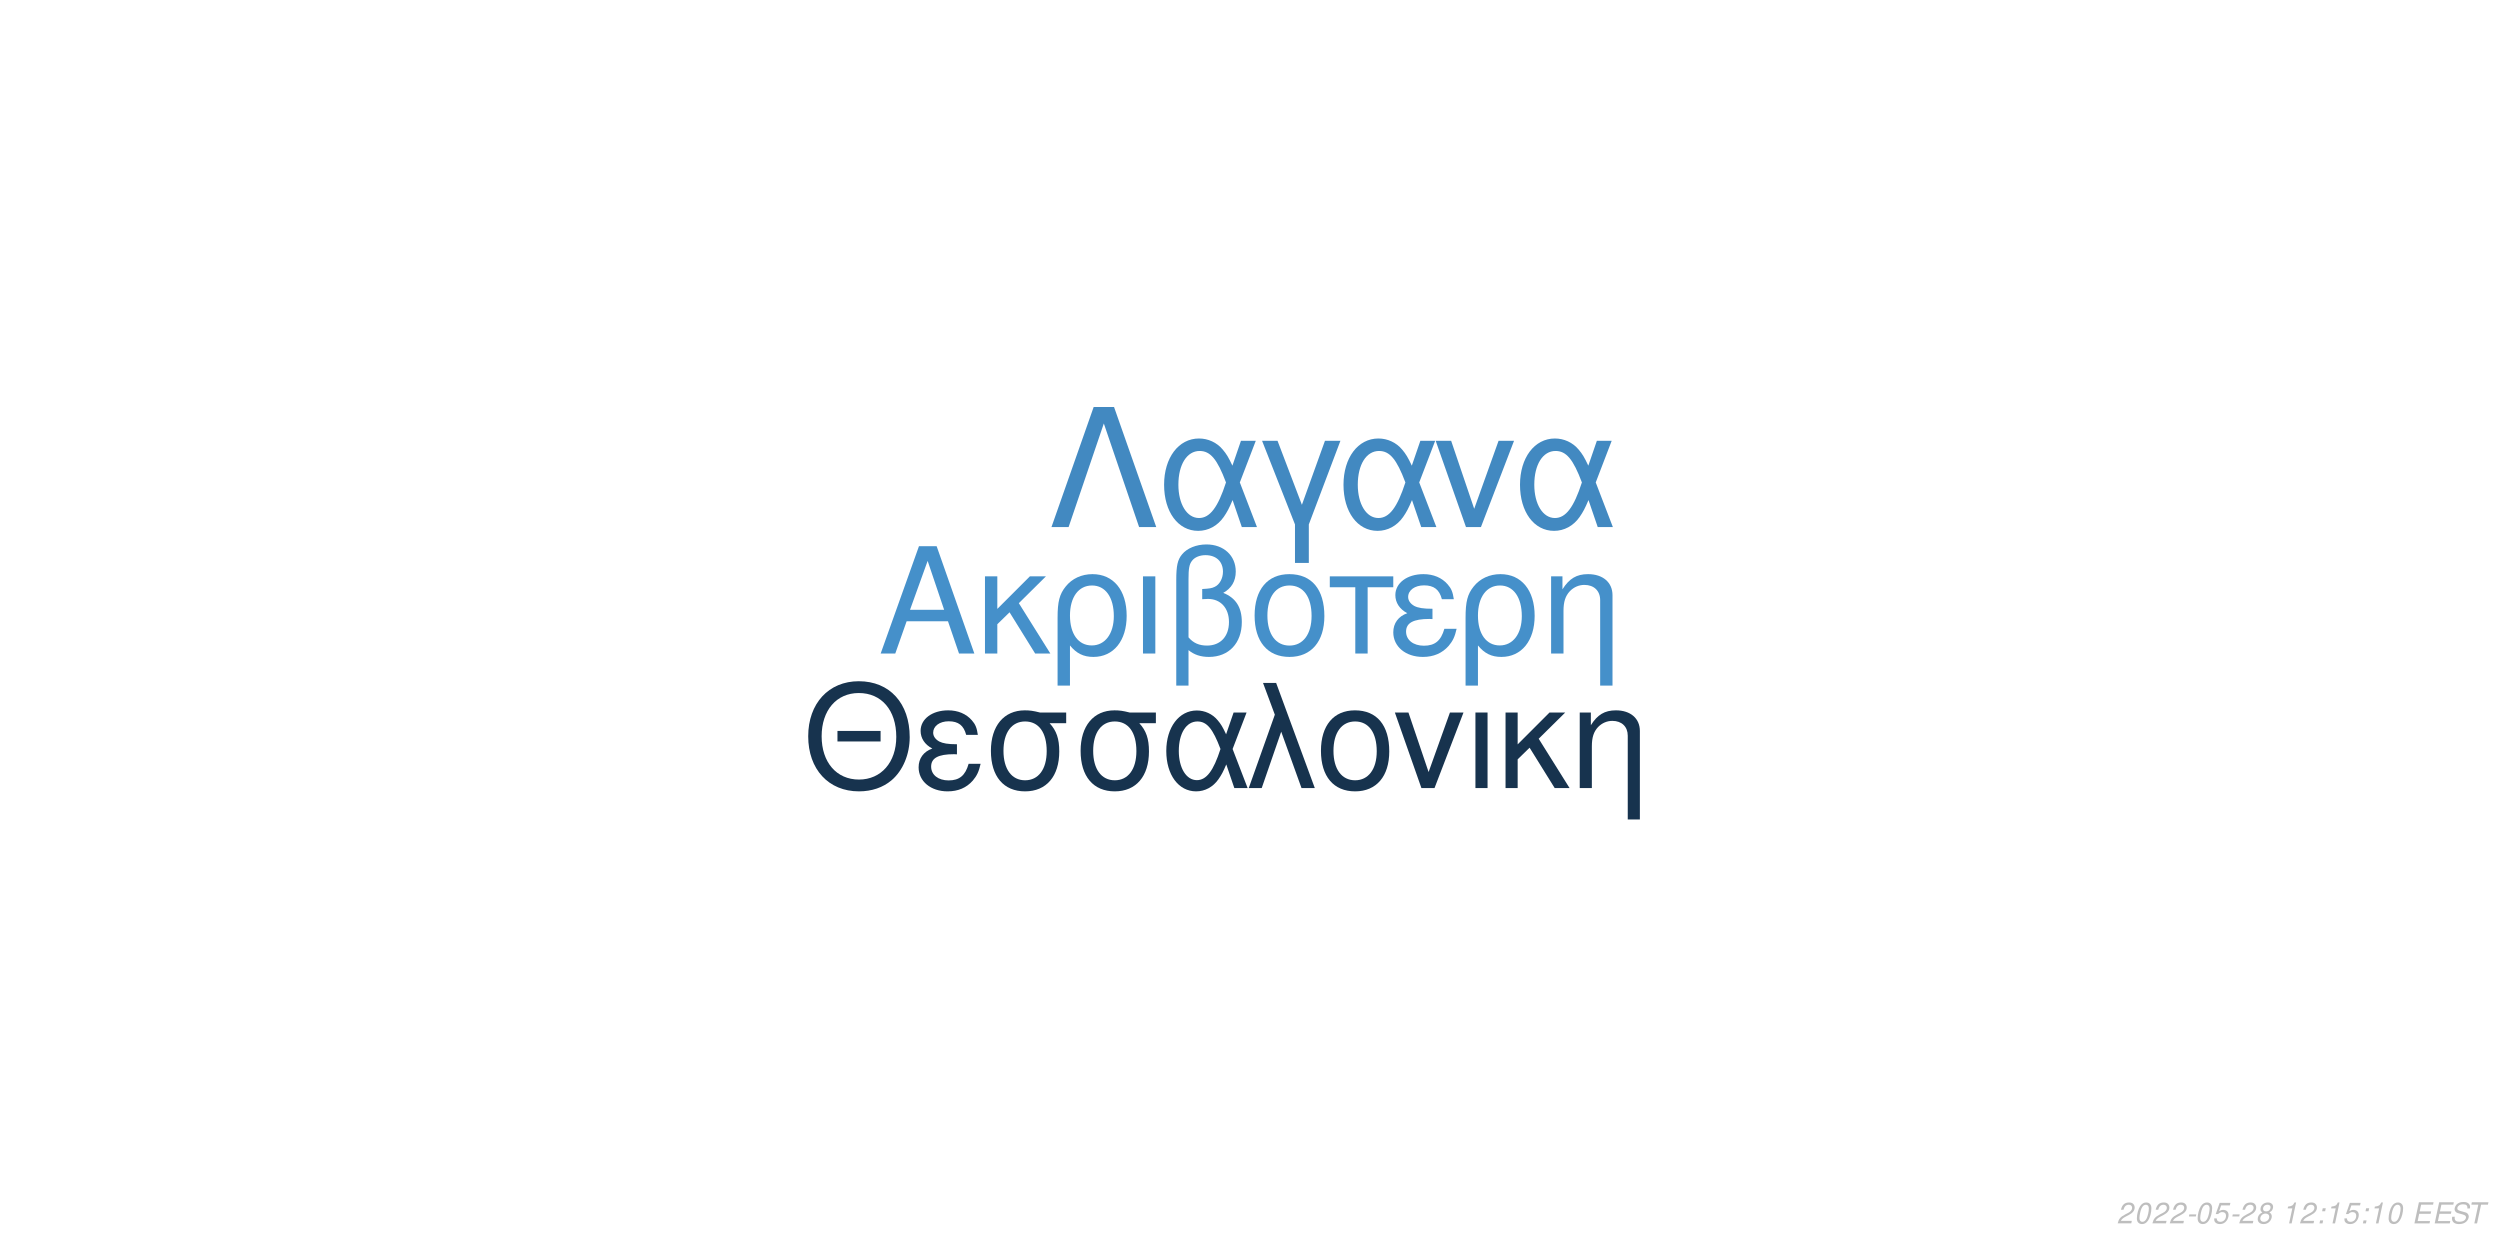
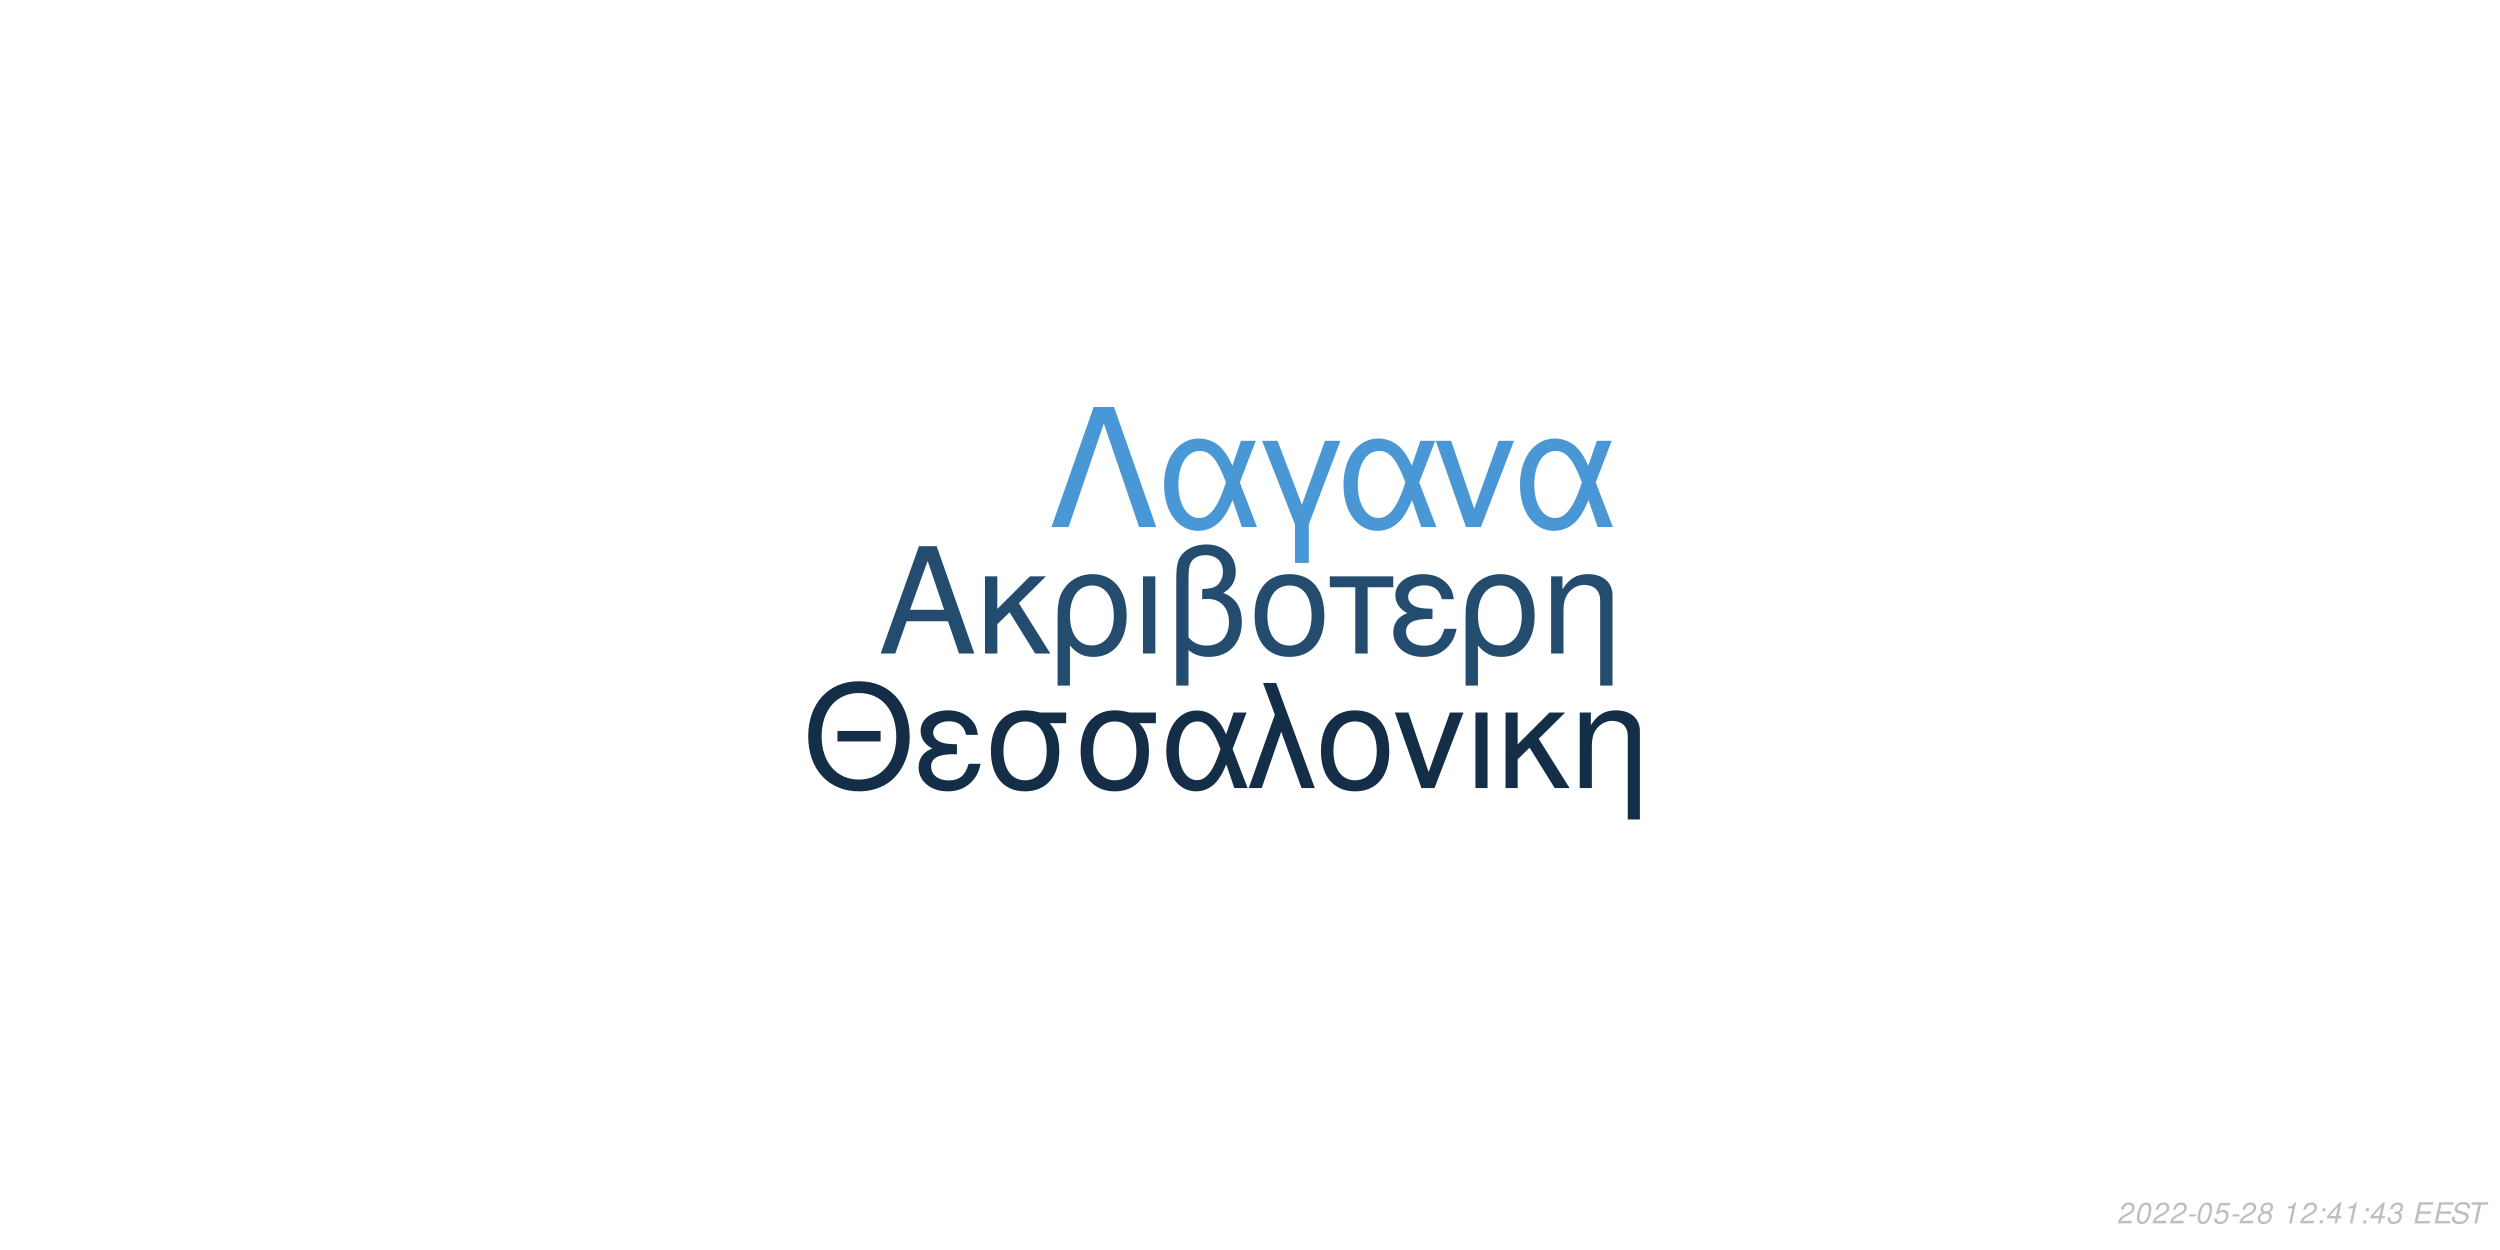
<svg xmlns="http://www.w3.org/2000/svg" xmlns:xlink="http://www.w3.org/1999/xlink" width="864pt" height="432pt" viewBox="0 0 864 432" version="1.1">
  <defs>
    <g>
      <symbol overflow="visible" id="glyph0-0">
        <path style="stroke:none;" d="" />
      </symbol>
      <symbol overflow="visible" id="glyph0-1">
        <path style="stroke:none;" d="M 24.125 -11.141 L 27.938 0 L 33.234 0 L 20.203 -37.094 L 14.094 -37.094 L 0.859 0 L 5.906 0 L 9.828 -11.141 Z M 22.797 -15.109 L 11 -15.109 L 17.094 -32.016 Z M 22.797 -15.109 " />
      </symbol>
      <symbol overflow="visible" id="glyph0-2">
        <path style="stroke:none;" d="M 7.172 -15.422 L 7.172 -26.672 L 2.906 -26.672 L 2.906 0 L 7.172 0 L 7.172 -10.125 L 11.406 -14.25 L 20.25 0 L 25.5 0 L 14.609 -17.406 L 23.969 -26.672 L 18.422 -26.672 Z M 7.172 -15.422 " />
      </symbol>
      <symbol overflow="visible" id="glyph0-3">
        <path style="stroke:none;" d="M 3 11.094 L 7.281 11.094 L 7.281 -2.797 C 9.516 -0.047 11.953 1.172 15.375 1.172 C 22.344 1.172 26.875 -4.422 26.875 -13.031 C 26.875 -21.891 22.297 -27.438 15.062 -27.438 C 11.297 -27.438 7.984 -25.906 5.797 -23.156 C 3.672 -20.516 3 -17.969 3 -12.359 Z M 14.906 -23.516 C 19.547 -23.516 22.438 -19.438 22.438 -12.922 C 22.438 -6.812 19.391 -2.797 14.812 -2.797 C 10.172 -2.797 7.281 -6.766 7.281 -13.125 C 7.281 -19.484 10.234 -23.516 14.906 -23.516 Z M 14.906 -23.516 " />
      </symbol>
      <symbol overflow="visible" id="glyph0-4">
        <path style="stroke:none;" d="M 3.516 0 L 7.781 0 L 7.781 -26.672 L 3.516 -26.672 Z M 3.516 0 " />
      </symbol>
      <symbol overflow="visible" id="glyph0-5">
        <path style="stroke:none;" d="M 4.016 11.094 L 8.25 11.094 L 8.25 -1.172 C 10.172 0.406 12.422 1.172 15.312 1.172 C 22.188 1.172 26.672 -3.609 26.672 -10.891 C 26.672 -15.984 24.578 -19.234 20.25 -20.969 C 23.109 -22.547 24.578 -25.031 24.578 -28.344 C 24.578 -33.844 20.406 -37.703 14.453 -37.703 C 10.938 -37.703 7.734 -36.391 6 -34.25 C 4.484 -32.422 4.016 -30.328 4.016 -25.391 Z M 8.25 -25.656 C 8.25 -29.359 8.5 -30.844 9.469 -32.062 C 10.375 -33.281 12.156 -34 14.094 -34 C 17.812 -34 20.156 -31.812 20.156 -28.297 C 20.156 -25.953 18.984 -23.812 17.297 -23.047 C 16.281 -22.547 15.469 -22.438 12.984 -22.297 L 12.984 -18.781 C 13.734 -18.828 14.344 -18.875 14.969 -18.875 C 19.344 -18.875 22.234 -15.719 22.234 -10.891 C 22.234 -5.906 19.281 -2.75 14.656 -2.75 C 11.953 -2.75 9.922 -3.609 8.25 -5.594 Z M 8.25 -25.656 " />
      </symbol>
      <symbol overflow="visible" id="glyph0-6">
        <path style="stroke:none;" d="M 14.094 -27.438 C 6.562 -27.438 2.094 -22.094 2.094 -13.125 C 2.094 -4.125 6.562 1.172 14.141 1.172 C 21.672 1.172 26.203 -4.172 26.203 -12.922 C 26.203 -22.188 21.828 -27.438 14.094 -27.438 Z M 14.141 -23.516 C 18.938 -23.516 21.781 -19.594 21.781 -12.984 C 21.781 -6.672 18.828 -2.75 14.141 -2.75 C 9.422 -2.75 6.516 -6.672 6.516 -13.125 C 6.516 -19.594 9.422 -23.516 14.141 -23.516 Z M 14.141 -23.516 " />
      </symbol>
      <symbol overflow="visible" id="glyph0-7">
        <path style="stroke:none;" d="M 7.891 0 L 12.156 0 L 12.156 -22.906 L 21.016 -22.906 L 21.016 -26.672 L -0.922 -26.672 L -0.922 -22.906 L 7.891 -22.906 Z M 7.891 0 " />
      </symbol>
      <symbol overflow="visible" id="glyph0-8">
        <path style="stroke:none;" d="M 14.562 -15.469 C 11.344 -15.469 9.562 -15.781 8.297 -16.438 C 6.922 -17.203 6.156 -18.328 6.156 -19.547 C 6.156 -21.891 8.453 -23.562 11.656 -23.562 C 15.062 -23.562 16.953 -22.094 17.812 -18.781 L 21.938 -18.781 C 21.578 -21.266 21.062 -22.5 19.797 -23.922 C 17.812 -26.203 14.906 -27.438 11.453 -27.438 C 5.797 -27.438 1.734 -24.375 1.734 -20.203 C 1.734 -17.609 3.156 -15.375 5.859 -13.938 C 2.797 -12.875 1.016 -10.484 1.016 -7.328 C 1.016 -2.391 5.297 1.172 11.25 1.172 C 14.969 1.172 17.906 -0.109 20.156 -2.641 C 21.578 -4.328 22.297 -5.797 22.906 -8.547 L 18.672 -8.547 C 17.5 -4.422 15.422 -2.703 11.609 -2.703 C 7.938 -2.703 5.438 -4.688 5.438 -7.578 C 5.438 -10.578 7.938 -11.953 13.484 -11.953 C 13.641 -11.953 14.094 -11.953 14.562 -11.906 Z M 14.562 -15.469 " />
      </symbol>
      <symbol overflow="visible" id="glyph0-9">
        <path style="stroke:none;" d="M 3.562 -26.672 L 3.562 0 L 7.844 0 L 7.844 -14.703 C 7.844 -17.906 8.5 -19.891 10.031 -21.531 C 11.406 -22.953 13.188 -23.719 15.062 -23.719 C 18.375 -23.719 20.516 -21.672 20.516 -18.469 L 20.516 11.094 L 24.781 11.094 L 24.781 -20.156 C 24.781 -24.578 21.469 -27.438 16.328 -27.438 C 12.359 -27.438 9.828 -25.906 7.484 -22.188 L 7.484 -26.672 Z M 3.562 -26.672 " />
      </symbol>
      <symbol overflow="visible" id="glyph1-0">
        <path style="stroke:none;" d="" />
      </symbol>
      <symbol overflow="visible" id="glyph1-1">
        <path style="stroke:none;" d="M 26.859 -19.734 L 11.953 -19.734 L 11.953 -16.094 L 26.859 -16.094 Z M 19.328 -36.922 C 8.922 -36.922 1.844 -29.25 1.844 -17.891 C 1.844 -6.484 8.875 1.141 19.391 1.141 C 23.812 1.141 27.703 -0.203 30.641 -2.688 C 34.578 -6.031 36.922 -11.656 36.922 -17.594 C 36.922 -29.297 30 -36.922 19.328 -36.922 Z M 19.328 -32.844 C 27.203 -32.844 32.281 -26.906 32.281 -17.688 C 32.281 -8.922 27.062 -2.938 19.391 -2.938 C 11.609 -2.938 6.484 -8.922 6.484 -17.891 C 6.484 -26.859 11.609 -32.844 19.328 -32.844 Z M 19.328 -32.844 " />
      </symbol>
      <symbol overflow="visible" id="glyph1-2">
        <path style="stroke:none;" d="M 14.25 -15.141 C 11.109 -15.141 9.375 -15.453 8.125 -16.094 C 6.781 -16.844 6.031 -17.938 6.031 -19.141 C 6.031 -21.422 8.266 -23.078 11.406 -23.078 C 14.75 -23.078 16.594 -21.625 17.438 -18.391 L 21.469 -18.391 C 21.125 -20.828 20.625 -22.031 19.391 -23.422 C 17.438 -25.656 14.594 -26.859 11.219 -26.859 C 5.688 -26.859 1.688 -23.875 1.688 -19.781 C 1.688 -17.234 3.094 -15.047 5.734 -13.656 C 2.734 -12.609 1 -10.266 1 -7.172 C 1 -2.344 5.188 1.141 11.016 1.141 C 14.656 1.141 17.547 -0.094 19.734 -2.594 C 21.125 -4.234 21.828 -5.688 22.422 -8.375 L 18.281 -8.375 C 17.141 -4.328 15.094 -2.641 11.359 -2.641 C 7.766 -2.641 5.328 -4.578 5.328 -7.422 C 5.328 -10.359 7.766 -11.703 13.203 -11.703 C 13.359 -11.703 13.797 -11.703 14.25 -11.656 Z M 14.25 -15.141 " />
      </symbol>
      <symbol overflow="visible" id="glyph1-3">
        <path style="stroke:none;" d="M 29 -26.109 L 19.938 -26.109 C 17.594 -26.703 16.438 -26.859 14.703 -26.859 C 7.469 -26.859 2.984 -21.469 2.984 -12.859 C 2.984 -4.031 7.375 1.141 14.797 1.141 C 22.172 1.141 26.609 -4.078 26.609 -12.656 C 26.609 -17.047 25.656 -19.828 23.266 -22.422 L 29 -22.422 Z M 14.797 -23.016 C 19.531 -23.016 22.266 -19.234 22.266 -12.75 C 22.266 -6.531 19.438 -2.688 14.797 -2.688 C 10.172 -2.688 7.328 -6.531 7.328 -12.859 C 7.328 -19.188 10.172 -23.016 14.797 -23.016 Z M 14.797 -23.016 " />
      </symbol>
      <symbol overflow="visible" id="glyph1-4">
        <path style="stroke:none;" d="M 29.344 -26.109 L 24.859 -26.109 L 22.266 -18.578 C 21.125 -21.031 20.484 -22.125 19.328 -23.469 C 17.547 -25.609 14.906 -26.812 12.156 -26.812 C 5.984 -26.812 1.594 -20.984 1.594 -12.812 C 1.594 -4.578 5.828 1.141 11.906 1.141 C 14.953 1.141 17.734 -0.344 19.625 -3.047 C 20.672 -4.531 21.281 -5.688 22.328 -8.172 L 25.109 0 L 29.703 0 L 24.516 -13.5 Z M 20.328 -13.5 C 17.891 -5.922 15.453 -2.734 12.156 -2.734 C 8.516 -2.734 5.922 -6.922 5.922 -12.812 C 5.922 -18.938 8.516 -23.016 12.359 -23.016 C 15.594 -23.016 17.688 -20.531 20.328 -13.5 Z M 20.328 -13.5 " />
      </symbol>
      <symbol overflow="visible" id="glyph1-5">
        <path style="stroke:none;" d="M 1.094 0 L 5.578 0 L 12.312 -19.484 L 19.328 0 L 23.922 0 L 10.562 -36.328 L 6.031 -36.328 L 10.109 -25.359 Z M 1.094 0 " />
      </symbol>
      <symbol overflow="visible" id="glyph1-6">
        <path style="stroke:none;" d="M 13.797 -26.859 C 6.422 -26.859 2.047 -21.625 2.047 -12.859 C 2.047 -4.031 6.422 1.141 13.859 1.141 C 21.234 1.141 25.656 -4.078 25.656 -12.656 C 25.656 -21.719 21.375 -26.859 13.797 -26.859 Z M 13.859 -23.016 C 18.531 -23.016 21.328 -19.188 21.328 -12.703 C 21.328 -6.531 18.438 -2.688 13.859 -2.688 C 9.219 -2.688 6.375 -6.531 6.375 -12.859 C 6.375 -19.188 9.219 -23.016 13.859 -23.016 Z M 13.859 -23.016 " />
      </symbol>
      <symbol overflow="visible" id="glyph1-7">
        <path style="stroke:none;" d="M 14.297 0 L 24.312 -26.109 L 19.625 -26.109 L 12.25 -5.531 L 5.281 -26.109 L 0.594 -26.109 L 9.766 0 Z M 14.297 0 " />
      </symbol>
      <symbol overflow="visible" id="glyph1-8">
        <path style="stroke:none;" d="M 3.438 0 L 7.625 0 L 7.625 -26.109 L 3.438 -26.109 Z M 3.438 0 " />
      </symbol>
      <symbol overflow="visible" id="glyph1-9">
        <path style="stroke:none;" d="M 7.031 -15.094 L 7.031 -26.109 L 2.844 -26.109 L 2.844 0 L 7.031 0 L 7.031 -9.922 L 11.156 -13.953 L 19.828 0 L 24.969 0 L 14.297 -17.047 L 23.469 -26.109 L 18.031 -26.109 Z M 7.031 -15.094 " />
      </symbol>
      <symbol overflow="visible" id="glyph1-10">
        <path style="stroke:none;" d="M 3.484 -26.109 L 3.484 0 L 7.672 0 L 7.672 -14.406 C 7.672 -17.547 8.328 -19.484 9.812 -21.078 C 11.156 -22.469 12.906 -23.219 14.75 -23.219 C 17.984 -23.219 20.078 -21.234 20.078 -18.094 L 20.078 10.859 L 24.266 10.859 L 24.266 -19.734 C 24.266 -24.062 21.031 -26.859 16 -26.859 C 12.109 -26.859 9.609 -25.359 7.328 -21.719 L 7.328 -26.109 Z M 3.484 -26.109 " />
      </symbol>
      <symbol overflow="visible" id="glyph2-0">
        <path style="stroke:none;" d="" />
      </symbol>
      <symbol overflow="visible" id="glyph2-1">
        <path style="stroke:none;" d="M 22.531 -41.484 L 15.484 -41.484 L 0.906 0 L 6.828 0 L 19 -35.797 L 31.188 0 L 37.109 0 Z M 22.531 -41.484 " />
      </symbol>
      <symbol overflow="visible" id="glyph2-2">
        <path style="stroke:none;" d="M 33.516 -29.812 L 28.391 -29.812 L 25.438 -21.219 C 24.125 -24.016 23.391 -25.266 22.078 -26.797 C 20.031 -29.25 17.016 -30.609 13.891 -30.609 C 6.828 -30.609 1.828 -23.953 1.828 -14.625 C 1.828 -5.234 6.656 1.312 13.594 1.312 C 17.078 1.312 20.266 -0.391 22.422 -3.469 C 23.609 -5.172 24.297 -6.484 25.5 -9.328 L 28.688 0 L 33.922 0 L 28 -15.422 Z M 23.219 -15.422 C 20.422 -6.766 17.641 -3.125 13.891 -3.125 C 9.734 -3.125 6.766 -7.906 6.766 -14.625 C 6.766 -21.625 9.734 -26.297 14.109 -26.297 C 17.812 -26.297 20.203 -23.453 23.219 -15.422 Z M 23.219 -15.422 " />
      </symbol>
      <symbol overflow="visible" id="glyph2-3">
        <path style="stroke:none;" d="M 12.062 12.406 L 16.844 12.406 L 16.844 -0.906 L 27.766 -29.812 L 22.422 -29.812 L 14.453 -7.688 L 6.031 -29.812 L 0.688 -29.812 L 12.062 -0.906 Z M 12.062 12.406 " />
      </symbol>
      <symbol overflow="visible" id="glyph2-4">
        <path style="stroke:none;" d="M 16.328 0 L 27.766 -29.812 L 22.422 -29.812 L 14 -6.312 L 6.031 -29.812 L 0.688 -29.812 L 11.156 0 Z M 16.328 0 " />
      </symbol>
      <symbol overflow="visible" id="glyph3-0">
        <path style="stroke:none;" d="" />
      </symbol>
      <symbol overflow="visible" id="glyph3-1">
        <path style="stroke:none;" d="M 5.234 -0.875 L 1.469 -0.875 C 1.641 -1.375 2.203 -1.891 3.109 -2.344 L 4.234 -2.938 C 5.562 -3.625 6.219 -4.469 6.219 -5.484 C 6.219 -5.938 6.062 -6.359 5.797 -6.656 C 5.469 -7.047 4.984 -7.234 4.312 -7.234 C 2.766 -7.234 1.891 -6.453 1.484 -4.734 L 2.375 -4.734 C 2.484 -5.188 2.609 -5.484 2.797 -5.75 C 3.094 -6.203 3.609 -6.453 4.188 -6.453 C 4.891 -6.453 5.344 -6.031 5.344 -5.375 C 5.344 -4.703 4.859 -4.094 4.016 -3.656 L 2.984 -3.125 C 1.234 -2.188 0.797 -1.656 0.344 -0.016 L 5.047 -0.016 Z M 5.234 -0.875 " />
      </symbol>
      <symbol overflow="visible" id="glyph3-2">
        <path style="stroke:none;" d="M 4.203 -7.234 C 3.375 -7.234 2.688 -6.812 2.125 -5.984 C 1.484 -5.047 0.984 -3.188 0.984 -1.734 C 0.984 -1.109 1.172 -0.562 1.484 -0.266 C 1.797 0.047 2.281 0.234 2.766 0.234 C 3.625 0.234 4.281 -0.156 4.859 -1.016 C 5.516 -1.953 6 -3.797 6 -5.266 C 6 -6.5 5.328 -7.234 4.203 -7.234 Z M 4.094 -6.453 C 4.734 -6.453 5.125 -5.984 5.125 -5.156 C 5.125 -4.203 4.781 -2.625 4.406 -1.812 C 3.984 -0.938 3.516 -0.547 2.875 -0.547 C 2.25 -0.547 1.875 -1.031 1.875 -1.828 C 1.875 -2.797 2.203 -4.344 2.594 -5.203 C 2.984 -6.047 3.453 -6.453 4.094 -6.453 Z M 4.094 -6.453 " />
      </symbol>
      <symbol overflow="visible" id="glyph3-3">
        <path style="stroke:none;" d="M 3.516 -3.125 L 1.125 -3.125 L 0.969 -2.406 L 3.359 -2.406 Z M 3.516 -3.125 " />
      </symbol>
      <symbol overflow="visible" id="glyph3-4">
        <path style="stroke:none;" d="M 6.297 -7.094 L 2.594 -7.094 L 1.234 -3.234 L 2.047 -3.234 C 2.656 -3.766 2.938 -3.906 3.531 -3.906 C 4.328 -3.906 4.797 -3.453 4.797 -2.688 C 4.797 -1.438 3.969 -0.547 2.828 -0.547 C 2.031 -0.547 1.609 -0.938 1.578 -1.734 L 0.703 -1.734 L 0.703 -1.516 C 0.703 -0.938 0.844 -0.547 1.188 -0.266 C 1.562 0.062 2.078 0.234 2.703 0.234 C 3.656 0.234 4.391 -0.156 4.984 -0.922 C 5.422 -1.5 5.672 -2.234 5.672 -2.953 C 5.672 -4 4.938 -4.672 3.812 -4.672 C 3.328 -4.672 2.906 -4.547 2.406 -4.234 L 3.109 -6.219 L 6.109 -6.219 Z M 6.297 -7.094 " />
      </symbol>
      <symbol overflow="visible" id="glyph3-5">
        <path style="stroke:none;" d="M 4.766 -3.797 C 5.078 -3.969 5.234 -4.078 5.438 -4.234 C 5.812 -4.594 6.062 -5.172 6.062 -5.734 C 6.062 -6.625 5.344 -7.234 4.266 -7.234 C 2.812 -7.234 1.703 -6.219 1.703 -4.875 C 1.703 -4.406 1.875 -4.125 2.359 -3.812 C 1.297 -3.312 0.75 -2.516 0.75 -1.469 C 0.75 -0.438 1.547 0.234 2.812 0.234 C 3.656 0.234 4.359 -0.094 4.938 -0.734 C 5.359 -1.234 5.609 -1.859 5.609 -2.438 C 5.609 -3.047 5.312 -3.516 4.766 -3.797 Z M 4.109 -6.453 C 4.797 -6.453 5.188 -6.125 5.188 -5.578 C 5.188 -5.266 5.062 -4.922 4.859 -4.672 C 4.562 -4.312 4.188 -4.156 3.656 -4.156 C 2.984 -4.156 2.594 -4.453 2.594 -4.984 C 2.594 -5.859 3.203 -6.453 4.109 -6.453 Z M 3.453 -3.406 C 4.234 -3.406 4.734 -2.984 4.734 -2.312 C 4.734 -1.312 3.922 -0.547 2.875 -0.547 C 2.125 -0.547 1.625 -0.969 1.625 -1.625 C 1.625 -2.609 2.438 -3.406 3.453 -3.406 Z M 3.453 -3.406 " />
      </symbol>
      <symbol overflow="visible" id="glyph3-6">
        <path style="stroke:none;" d="" />
      </symbol>
      <symbol overflow="visible" id="glyph3-7">
        <path style="stroke:none;" d="M 3.703 -5.188 L 2.594 0 L 3.469 0 L 5.016 -7.234 L 4.438 -7.234 C 3.906 -6.156 3.688 -6.016 2.234 -5.812 L 2.109 -5.188 Z M 3.703 -5.188 " />
      </symbol>
      <symbol overflow="visible" id="glyph3-8">
        <path style="stroke:none;" d="M 2.359 -1.031 L 1.312 -1.031 L 1.094 0 L 2.141 0 Z M 3.266 -5.234 L 2.219 -5.234 L 2 -4.203 L 3.047 -4.203 Z M 3.266 -5.234 " />
      </symbol>
      <symbol overflow="visible" id="glyph3-9">
+         <path style="stroke:none;" d="M 3.625 -1.75 L 3.266 0 L 4.141 0 L 4.516 -1.75 L 5.562 -1.75 L 5.734 -2.531 L 4.688 -2.531 L 5.688 -7.234 L 5.016 -7.234 L 0.844 -2.672 L 0.641 -1.75 Z M 3.797 -2.531 L 1.594 -2.531 L 4.469 -5.703 Z M 3.797 -2.531 " />
+       </symbol>
+       <symbol overflow="visible" id="glyph3-10">
+         <path style="stroke:none;" d="M 2.922 -3.312 C 3.125 -3.344 3.234 -3.344 3.375 -3.344 C 4.203 -3.344 4.688 -3 4.688 -2.406 C 4.688 -1.312 3.906 -0.547 2.781 -0.547 C 2.047 -0.547 1.594 -0.938 1.594 -1.562 C 1.594 -1.719 1.609 -1.844 1.656 -2.094 L 0.766 -2.094 C 0.734 -1.797 0.719 -1.641 0.719 -1.469 C 0.719 -0.375 1.406 0.234 2.641 0.234 C 3.547 0.234 4.297 -0.078 4.812 -0.656 C 5.266 -1.156 5.562 -1.875 5.562 -2.547 C 5.562 -3.125 5.344 -3.453 4.797 -3.734 C 5.641 -4.234 6.016 -4.844 6.016 -5.734 C 6.016 -6.656 5.312 -7.234 4.203 -7.234 C 3.375 -7.234 2.672 -6.938 2.188 -6.375 C 1.891 -6.031 1.703 -5.641 1.516 -4.906 L 2.391 -4.906 C 2.5 -5.359 2.594 -5.594 2.734 -5.812 C 3.047 -6.234 3.516 -6.453 4.078 -6.453 C 4.734 -6.453 5.141 -6.125 5.141 -5.578 C 5.141 -5.188 5.016 -4.797 4.797 -4.547 C 4.516 -4.234 4 -4.062 3.266 -4.062 L 3.078 -4.062 Z M 2.922 -3.312 " />
+       </symbol>
+       <symbol overflow="visible" id="glyph3-11">
        <path style="stroke:none;" d="M 2.547 -3.312 L 6.5 -3.312 L 6.688 -4.141 L 2.719 -4.141 L 3.219 -6.469 L 7.344 -6.469 L 7.516 -7.297 L 2.453 -7.297 L 0.906 0 L 6.125 0 L 6.297 -0.812 L 2.016 -0.812 Z M 2.547 -3.312 " />
      </symbol>
-       <symbol overflow="visible" id="glyph3-10">
+       <symbol overflow="visible" id="glyph3-12">
        <path style="stroke:none;" d="M 7.062 -5.156 C 7.125 -5.438 7.141 -5.562 7.141 -5.703 C 7.141 -6.156 6.938 -6.594 6.594 -6.891 C 6.188 -7.25 5.656 -7.406 4.875 -7.406 C 3.844 -7.406 3.047 -7.125 2.5 -6.562 C 2.094 -6.141 1.781 -5.438 1.781 -4.922 C 1.781 -4.297 2.219 -3.766 2.891 -3.562 L 4.594 -3.094 C 5.406 -2.859 5.734 -2.578 5.734 -2.094 C 5.734 -1.781 5.547 -1.406 5.266 -1.141 C 4.844 -0.766 4.266 -0.578 3.453 -0.578 C 2.328 -0.578 1.812 -0.984 1.812 -1.906 C 1.812 -2.047 1.812 -2.125 1.844 -2.312 L 0.984 -2.312 C 0.906 -2.062 0.891 -1.906 0.891 -1.688 C 0.891 -0.484 1.797 0.234 3.297 0.234 C 4.359 0.234 5.234 -0.062 5.812 -0.609 C 6.344 -1.078 6.688 -1.797 6.688 -2.375 C 6.688 -2.641 6.609 -2.906 6.453 -3.156 C 6.234 -3.5 5.938 -3.703 5.469 -3.828 L 3.75 -4.312 C 2.984 -4.547 2.734 -4.734 2.734 -5.188 C 2.734 -5.547 2.875 -5.844 3.188 -6.109 C 3.547 -6.438 4.031 -6.594 4.703 -6.594 C 5.266 -6.594 5.688 -6.484 5.906 -6.297 C 6.094 -6.125 6.219 -5.797 6.219 -5.516 C 6.219 -5.422 6.203 -5.344 6.188 -5.156 Z M 7.062 -5.156 " />
      </symbol>
-       <symbol overflow="visible" id="glyph3-11">
+       <symbol overflow="visible" id="glyph3-13">
        <path style="stroke:none;" d="M 4.938 -6.469 L 7.312 -6.469 L 7.484 -7.297 L 1.75 -7.297 L 1.578 -6.469 L 3.984 -6.469 L 2.609 0 L 3.547 0 Z M 4.938 -6.469 " />
      </symbol>
    </g>
  </defs>
  <g id="surface1">
    <rect x="0" y="0" width="864" height="432" style="fill:rgb(100%,100%,100%);fill-opacity:1;stroke:none;" />
-     <g style="fill:rgb(27.059%,56.471%,79.216%);fill-opacity:1;">
+     <g style="fill:rgb(14.118%,29.804%,43.529%);fill-opacity:1;">
      <use xlink:href="#glyph0-1" x="303.5" y="225.861" />
      <use xlink:href="#glyph0-2" x="337.5" y="225.861" />
      <use xlink:href="#glyph0-3" x="362.5" y="225.861" />
      <use xlink:href="#glyph0-4" x="391.5" y="225.861" />
      <use xlink:href="#glyph0-5" x="402.5" y="225.861" />
      <use xlink:href="#glyph0-6" x="431.5" y="225.861" />
      <use xlink:href="#glyph0-7" x="460.5" y="225.861" />
      <use xlink:href="#glyph0-8" x="480.5" y="225.861" />
      <use xlink:href="#glyph0-3" x="503.5" y="225.861" />
      <use xlink:href="#glyph0-9" x="532.5" y="225.861" />
    </g>
-     <g style="fill:rgb(9.02%,20%,30.588%);fill-opacity:1;">
+     <g style="fill:rgb(8.235%,18.039%,28.235%);fill-opacity:1;">
      <use xlink:href="#glyph1-1" x="277.473" y="272.354" />
      <use xlink:href="#glyph1-2" x="316.473" y="272.354" />
      <use xlink:href="#glyph1-3" x="339.473" y="272.354" />
      <use xlink:href="#glyph1-3" x="370.473" y="272.354" />
      <use xlink:href="#glyph1-4" x="401.473" y="272.354" />
      <use xlink:href="#glyph1-5" x="430.473" y="272.354" />
      <use xlink:href="#glyph1-6" x="454.473" y="272.354" />
      <use xlink:href="#glyph1-7" x="481.473" y="272.354" />
      <use xlink:href="#glyph1-8" x="506.473" y="272.354" />
      <use xlink:href="#glyph1-9" x="517.473" y="272.354" />
      <use xlink:href="#glyph1-10" x="542.473" y="272.354" />
    </g>
-     <g style="fill:rgb(25.882%,53.725%,75.686%);fill-opacity:1;">
+     <g style="fill:rgb(28.627%,59.216%,83.529%);fill-opacity:1;">
      <use xlink:href="#glyph2-1" x="362.484" y="182.152" />
      <use xlink:href="#glyph2-2" x="400.484" y="182.152" />
      <use xlink:href="#glyph2-3" x="435.484" y="182.152" />
      <use xlink:href="#glyph2-2" x="462.484" y="182.152" />
      <use xlink:href="#glyph2-4" x="495.484" y="182.152" />
      <use xlink:href="#glyph2-2" x="523.484" y="182.152" />
    </g>
    <g style="fill:rgb(74.51%,74.51%,74.51%);fill-opacity:1;">
      <use xlink:href="#glyph3-1" x="731.52" y="422.81" />
      <use xlink:href="#glyph3-2" x="737.52" y="422.81" />
      <use xlink:href="#glyph3-1" x="743.52" y="422.81" />
      <use xlink:href="#glyph3-1" x="749.52" y="422.81" />
      <use xlink:href="#glyph3-3" x="755.52" y="422.81" />
      <use xlink:href="#glyph3-2" x="758.52" y="422.81" />
      <use xlink:href="#glyph3-4" x="764.52" y="422.81" />
      <use xlink:href="#glyph3-3" x="770.52" y="422.81" />
      <use xlink:href="#glyph3-1" x="773.52" y="422.81" />
      <use xlink:href="#glyph3-5" x="779.52" y="422.81" />
      <use xlink:href="#glyph3-6" x="785.52" y="422.81" />
      <use xlink:href="#glyph3-7" x="788.52" y="422.81" />
      <use xlink:href="#glyph3-1" x="794.52" y="422.81" />
      <use xlink:href="#glyph3-8" x="800.52" y="422.81" />
-       <use xlink:href="#glyph3-7" x="803.52" y="422.81" />
-       <use xlink:href="#glyph3-4" x="809.52" y="422.81" />
+       <use xlink:href="#glyph3-9" x="803.52" y="422.81" />
+       <use xlink:href="#glyph3-7" x="809.52" y="422.81" />
      <use xlink:href="#glyph3-8" x="815.52" y="422.81" />
-       <use xlink:href="#glyph3-7" x="818.52" y="422.81" />
-       <use xlink:href="#glyph3-2" x="824.52" y="422.81" />
+       <use xlink:href="#glyph3-9" x="818.52" y="422.81" />
+       <use xlink:href="#glyph3-10" x="824.52" y="422.81" />
      <use xlink:href="#glyph3-6" x="830.52" y="422.81" />
-       <use xlink:href="#glyph3-9" x="833.52" y="422.81" />
-       <use xlink:href="#glyph3-9" x="840.52" y="422.81" />
-       <use xlink:href="#glyph3-10" x="846.52" y="422.81" />
-       <use xlink:href="#glyph3-11" x="852.52" y="422.81" />
+       <use xlink:href="#glyph3-11" x="833.52" y="422.81" />
+       <use xlink:href="#glyph3-11" x="840.52" y="422.81" />
+       <use xlink:href="#glyph3-12" x="846.52" y="422.81" />
+       <use xlink:href="#glyph3-13" x="852.52" y="422.81" />
    </g>
  </g>
</svg>
